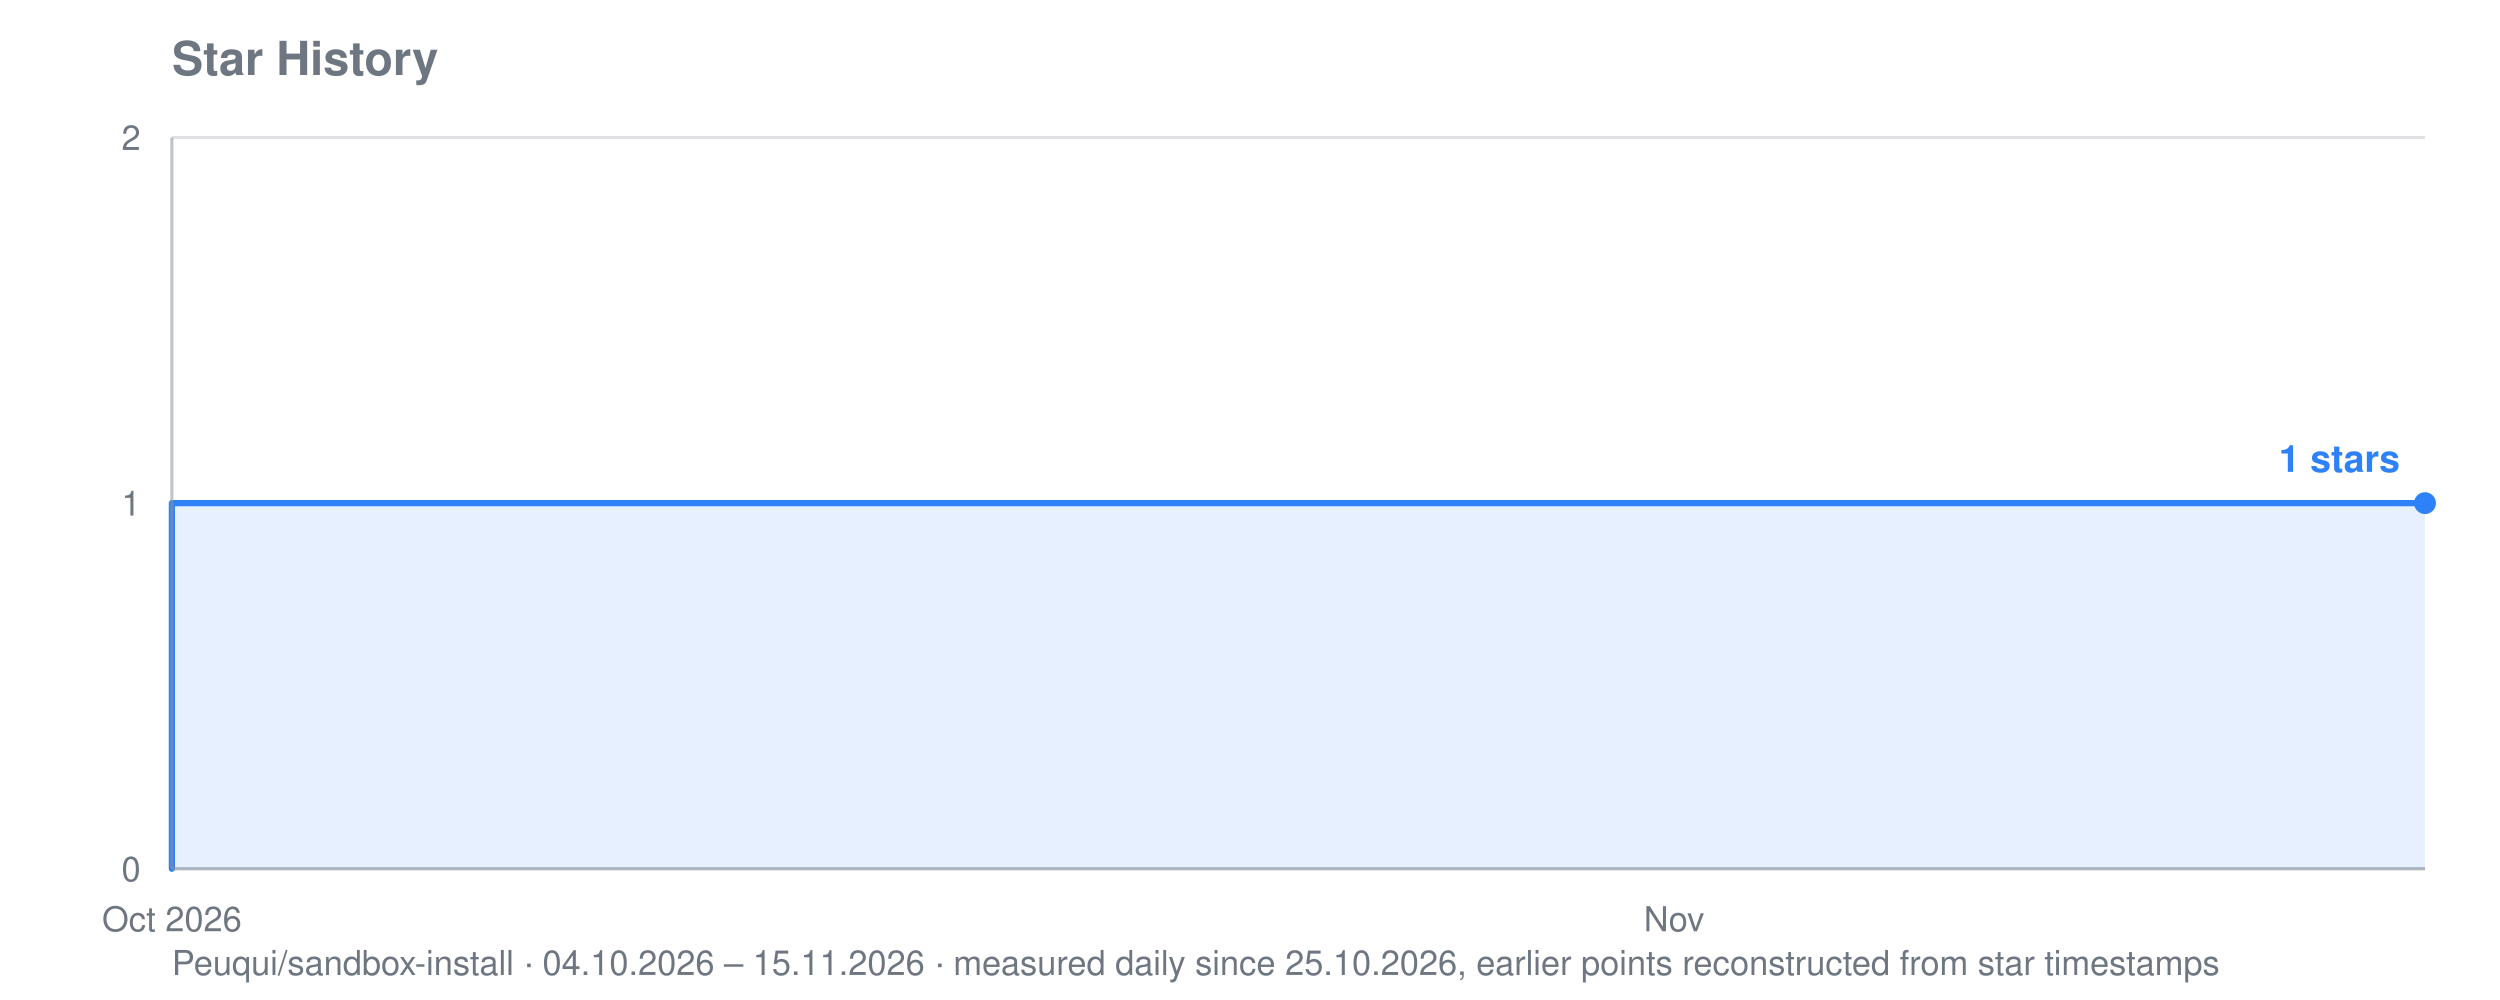
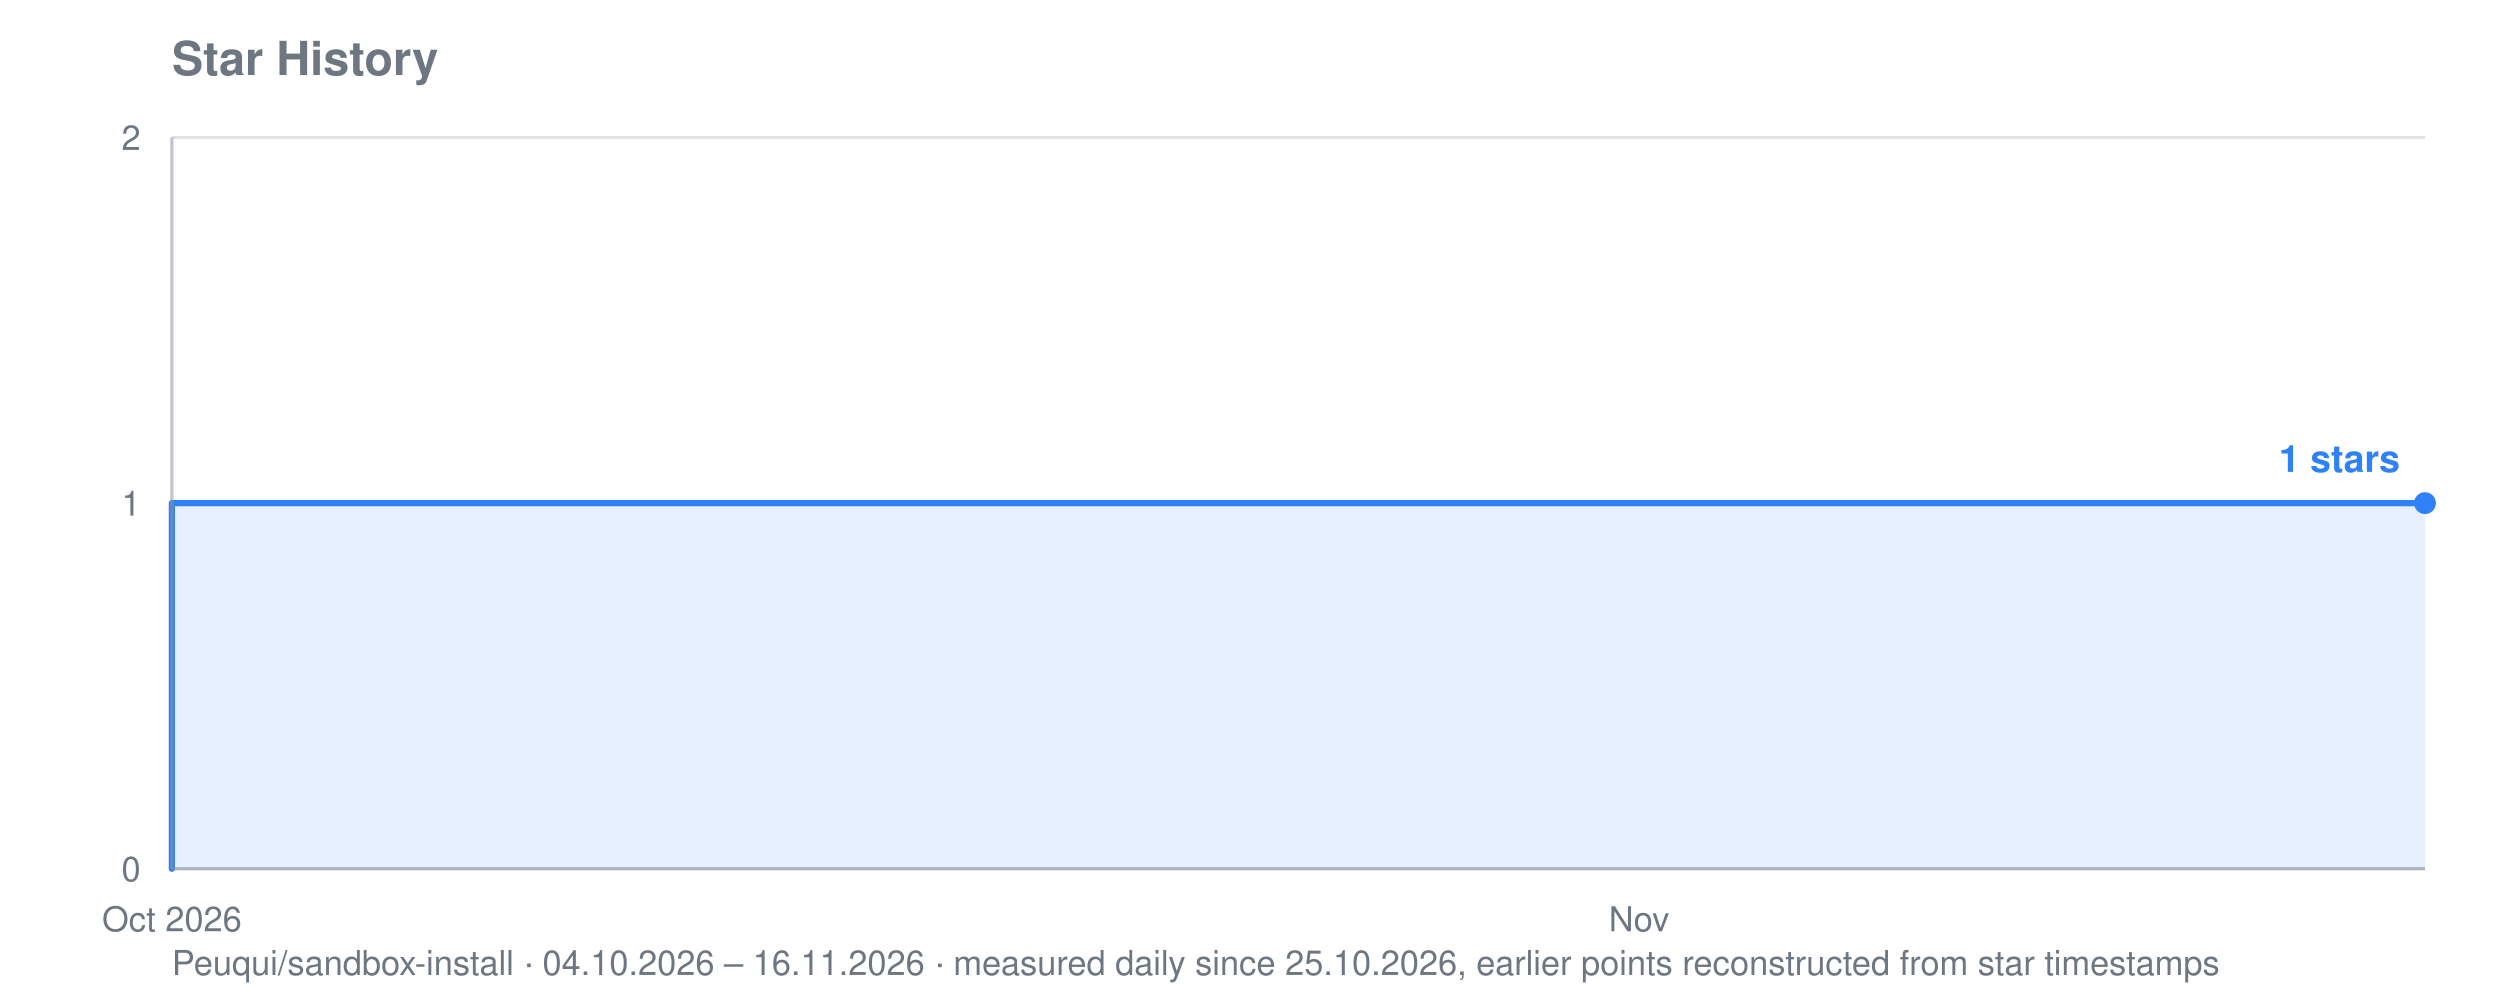
<svg xmlns="http://www.w3.org/2000/svg" viewBox="0 0 800 320" width="800" height="320" role="img" aria-label="Star history for Peuqui/sandbox-install: 1 stars">
  <text font-family="system-ui, -apple-system, Segoe UI, Helvetica, Arial, sans-serif" font-size="15" font-weight="600" fill="#6e7781" x="55" y="24">Star History</text>
-   <text font-family="system-ui, -apple-system, Segoe UI, Helvetica, Arial, sans-serif" font-size="11" fill="#6e7781" x="55" y="312">Peuqui/sandbox-install · 04.10.2026 – 15.11.2026 · measured daily since 25.10.2026, earlier points reconstructed from star timestamps</text>
+   <text font-family="system-ui, -apple-system, Segoe UI, Helvetica, Arial, sans-serif" font-size="11" fill="#6e7781" x="55" y="312">Peuqui/sandbox-install · 04.10.2026 – 16.11.2026 · measured daily since 25.10.2026, earlier points reconstructed from star timestamps</text>
  <line stroke="#8b949e" stroke-width="1" opacity="0.28" x1="55" y1="278.0" x2="776" y2="278.0" />
  <text font-family="system-ui, -apple-system, Segoe UI, Helvetica, Arial, sans-serif" font-size="11" fill="#6e7781" x="45" y="282.0" text-anchor="end">0</text>
  <line stroke="#8b949e" stroke-width="1" opacity="0.28" x1="55" y1="161.0" x2="776" y2="161.0" />
  <text font-family="system-ui, -apple-system, Segoe UI, Helvetica, Arial, sans-serif" font-size="11" fill="#6e7781" x="45" y="165.0" text-anchor="end">1</text>
  <line stroke="#8b949e" stroke-width="1" opacity="0.28" x1="55" y1="44.0" x2="776" y2="44.0" />
  <text font-family="system-ui, -apple-system, Segoe UI, Helvetica, Arial, sans-serif" font-size="11" fill="#6e7781" x="45" y="48.0" text-anchor="end">2</text>
  <text font-family="system-ui, -apple-system, Segoe UI, Helvetica, Arial, sans-serif" font-size="11" fill="#6e7781" x="55.0" y="298" text-anchor="middle">Oct 2026</text>
-   <text font-family="system-ui, -apple-system, Segoe UI, Helvetica, Arial, sans-serif" font-size="11" fill="#6e7781" x="535.7" y="298" text-anchor="middle">Nov</text>
-   <polygon fill="#2f81f7" opacity="0.12" points="55.0,278.0 55.0,278.0 55.0,278.0 55.0,161.0 415.5,161.0 415.5,161.0 432.7,161.0 432.7,161.0 449.8,161.0 449.8,161.0 467.0,161.0 467.0,161.0 484.2,161.0 484.2,161.0 501.3,161.0 501.3,161.0 518.5,161.0 518.5,161.0 535.7,161.0 535.7,161.0 552.8,161.0 552.8,161.0 570.0,161.0 570.0,161.0 587.2,161.0 587.2,161.0 604.3,161.0 604.3,161.0 621.5,161.0 621.5,161.0 638.7,161.0 638.7,161.0 655.8,161.0 655.8,161.0 673.0,161.0 673.0,161.0 690.2,161.0 690.2,161.0 707.3,161.0 707.3,161.0 724.5,161.0 724.5,161.0 741.7,161.0 741.7,161.0 758.8,161.0 758.8,161.0 776.0,161.0 776.0,161.0 776.0,278.0" />
-   <polyline fill="none" stroke="#2f81f7" stroke-width="2" stroke-linejoin="round" stroke-linecap="round" points="55.0,278.0 55.0,278.0 55.0,161.0 415.5,161.0 415.5,161.0 432.7,161.0 432.7,161.0 449.8,161.0 449.8,161.0 467.0,161.0 467.0,161.0 484.2,161.0 484.2,161.0 501.3,161.0 501.3,161.0 518.5,161.0 518.5,161.0 535.7,161.0 535.7,161.0 552.8,161.0 552.8,161.0 570.0,161.0 570.0,161.0 587.2,161.0 587.2,161.0 604.3,161.0 604.3,161.0 621.5,161.0 621.5,161.0 638.7,161.0 638.7,161.0 655.8,161.0 655.8,161.0 673.0,161.0 673.0,161.0 690.2,161.0 690.2,161.0 707.3,161.0 707.3,161.0 724.5,161.0 724.5,161.0 741.7,161.0 741.7,161.0 758.8,161.0 758.8,161.0 776.0,161.0 776.0,161.0" />
+   <text font-family="system-ui, -apple-system, Segoe UI, Helvetica, Arial, sans-serif" font-size="11" fill="#6e7781" x="524.5" y="298" text-anchor="middle">Nov</text>
+   <polygon fill="#2f81f7" opacity="0.12" points="55.0,278.0 55.0,278.0 55.0,278.0 55.0,161.0 407.1,161.0 407.1,161.0 423.9,161.0 423.9,161.0 440.7,161.0 440.7,161.0 457.4,161.0 457.4,161.0 474.2,161.0 474.2,161.0 491.0,161.0 491.0,161.0 507.7,161.0 507.7,161.0 524.5,161.0 524.5,161.0 541.3,161.0 541.3,161.0 558.0,161.0 558.0,161.0 574.8,161.0 574.8,161.0 591.6,161.0 591.6,161.0 608.3,161.0 608.3,161.0 625.1,161.0 625.1,161.0 641.9,161.0 641.9,161.0 658.6,161.0 658.6,161.0 675.4,161.0 675.4,161.0 692.2,161.0 692.2,161.0 708.9,161.0 708.9,161.0 725.7,161.0 725.7,161.0 742.5,161.0 742.5,161.0 759.2,161.0 759.2,161.0 776.0,161.0 776.0,161.0 776.0,278.0" />
+   <polyline fill="none" stroke="#2f81f7" stroke-width="2" stroke-linejoin="round" stroke-linecap="round" points="55.0,278.0 55.0,278.0 55.0,161.0 407.1,161.0 407.1,161.0 423.9,161.0 423.9,161.0 440.7,161.0 440.7,161.0 457.4,161.0 457.4,161.0 474.2,161.0 474.2,161.0 491.0,161.0 491.0,161.0 507.7,161.0 507.7,161.0 524.5,161.0 524.5,161.0 541.3,161.0 541.3,161.0 558.0,161.0 558.0,161.0 574.8,161.0 574.8,161.0 591.6,161.0 591.6,161.0 608.3,161.0 608.3,161.0 625.1,161.0 625.1,161.0 641.9,161.0 641.9,161.0 658.6,161.0 658.6,161.0 675.4,161.0 675.4,161.0 692.2,161.0 692.2,161.0 708.9,161.0 708.9,161.0 725.7,161.0 725.7,161.0 742.5,161.0 742.5,161.0 759.2,161.0 759.2,161.0 776.0,161.0 776.0,161.0" />
  <circle fill="#2f81f7" cx="776.0" cy="161.0" r="3.5" />
  <text font-family="system-ui, -apple-system, Segoe UI, Helvetica, Arial, sans-serif" font-size="12" font-weight="600" fill="#2f81f7" x="768.0" y="151.0" text-anchor="end">1 stars</text>
  <line stroke="#8b949e" stroke-width="1" opacity="0.55" x1="55" y1="44" x2="55" y2="278" />
  <line stroke="#8b949e" stroke-width="1" opacity="0.55" x1="55" y1="278" x2="776" y2="278" />
</svg>
